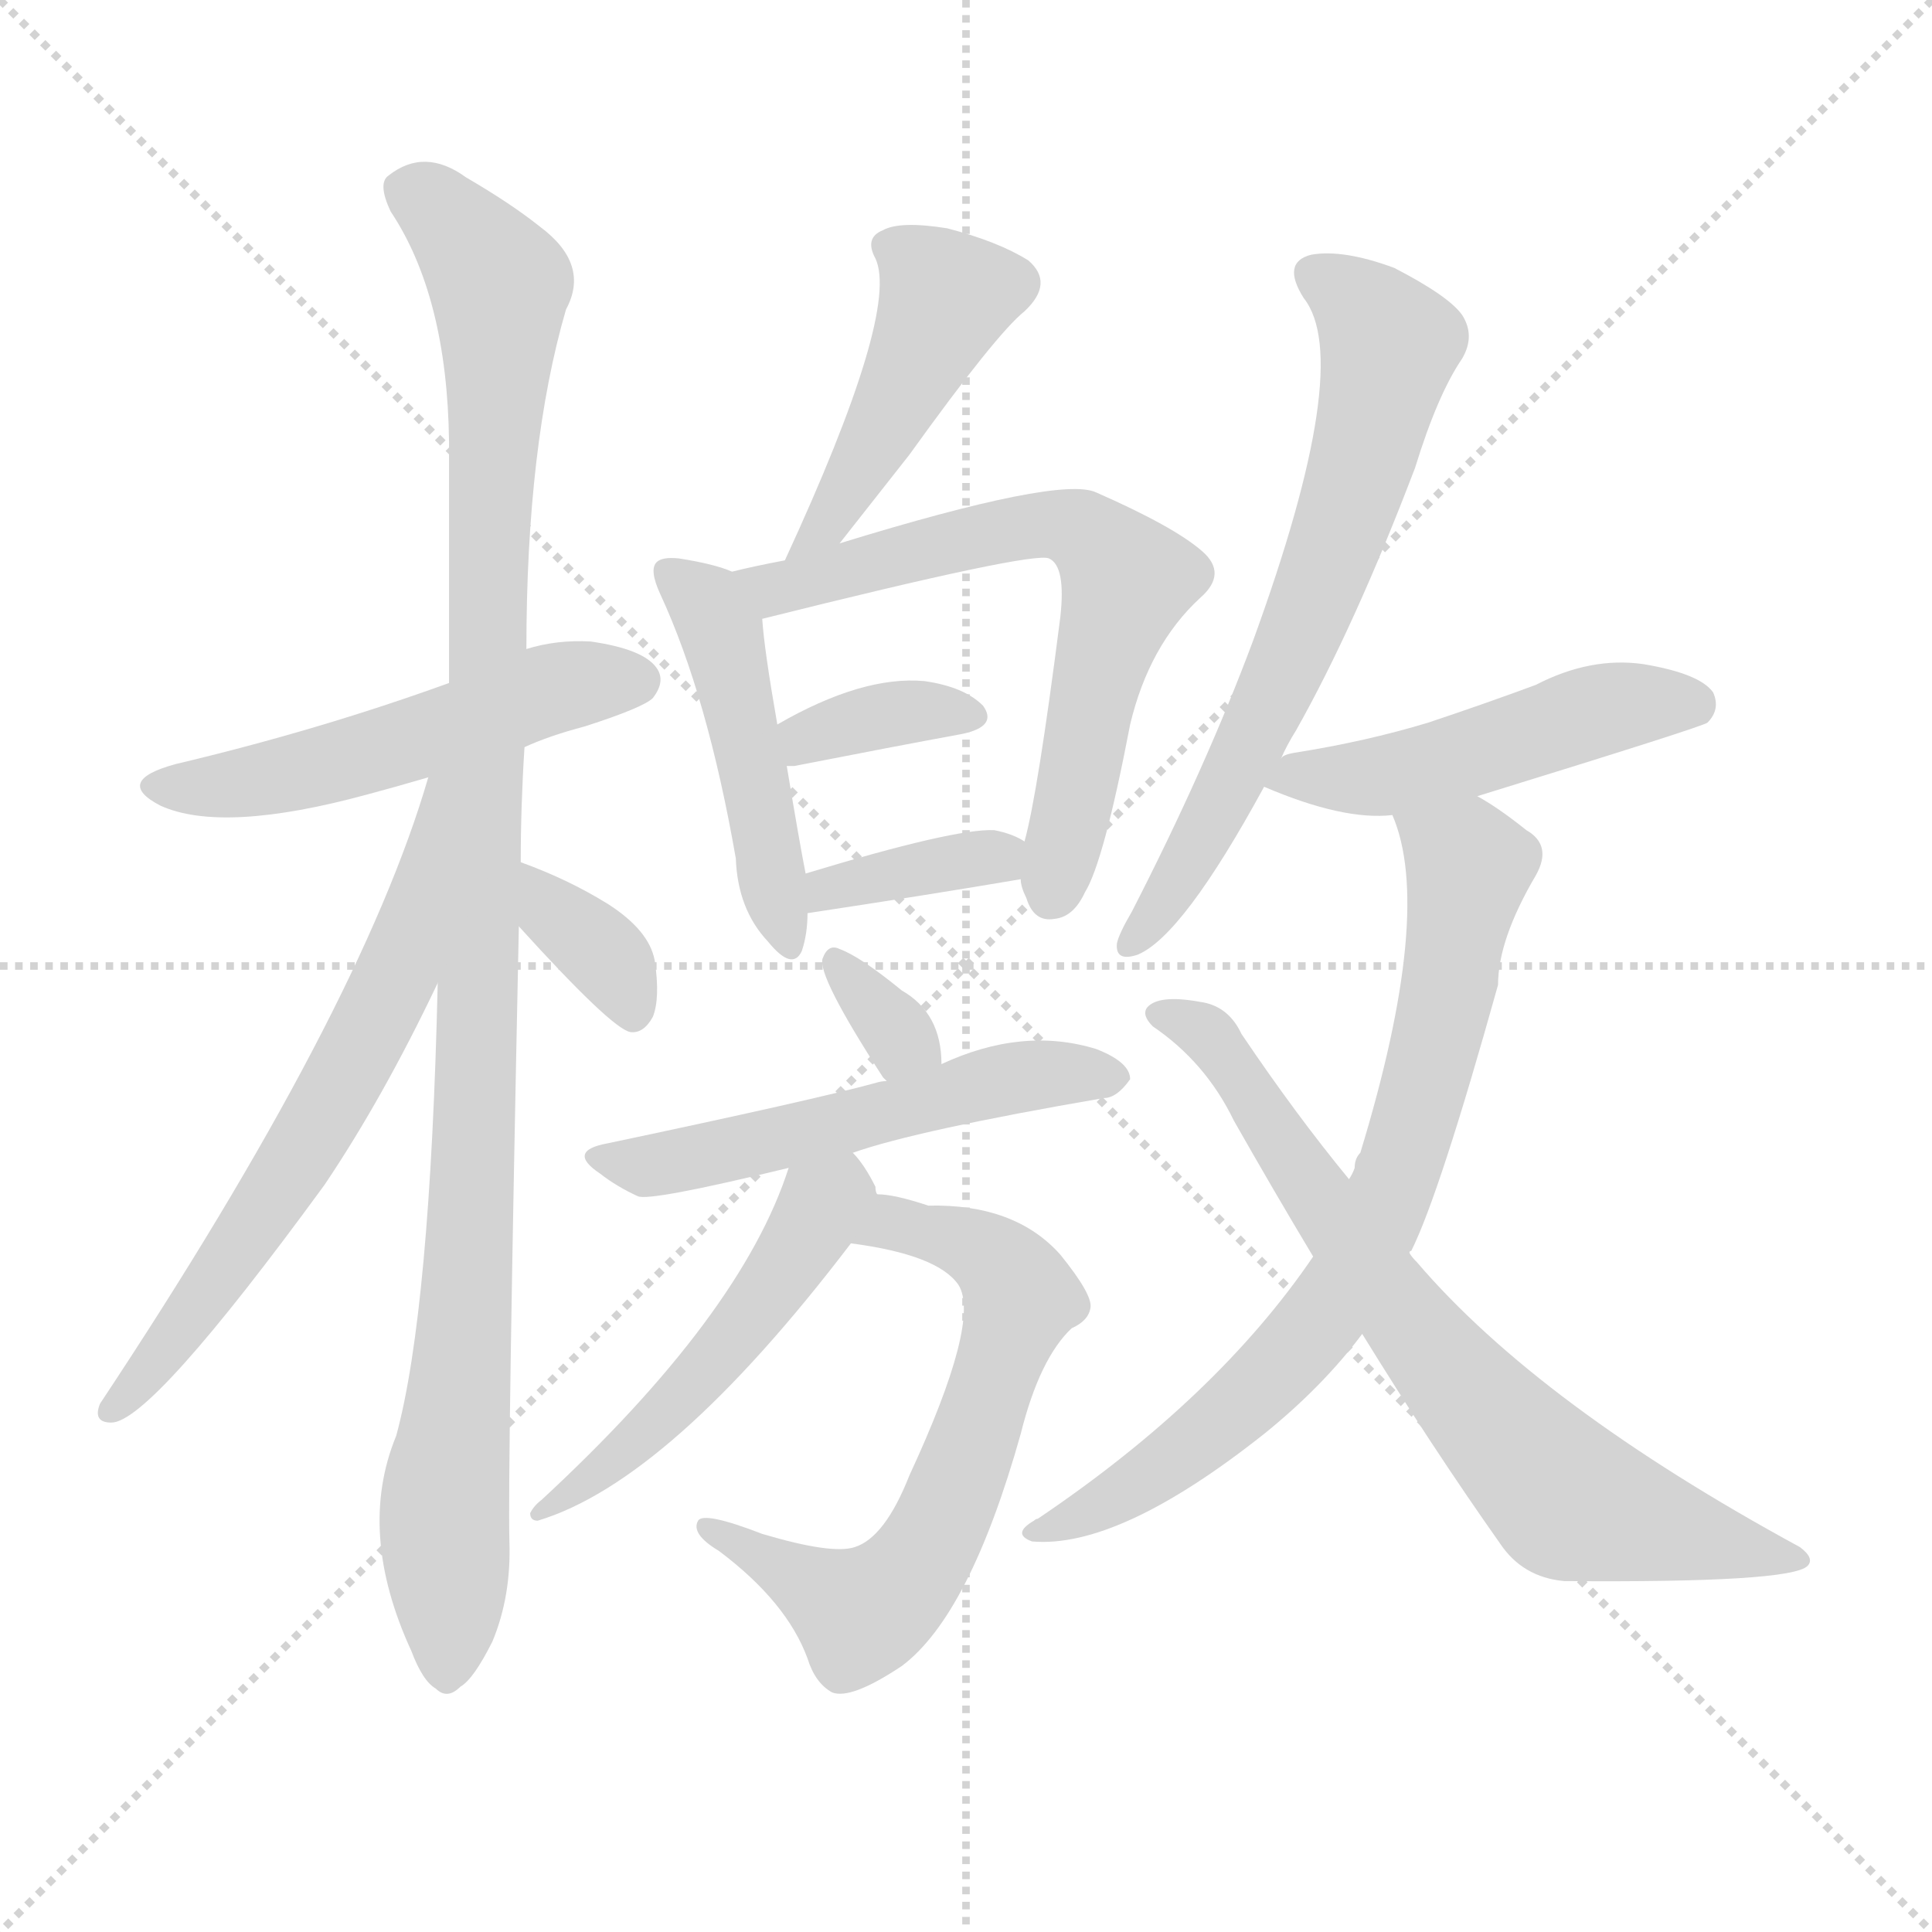
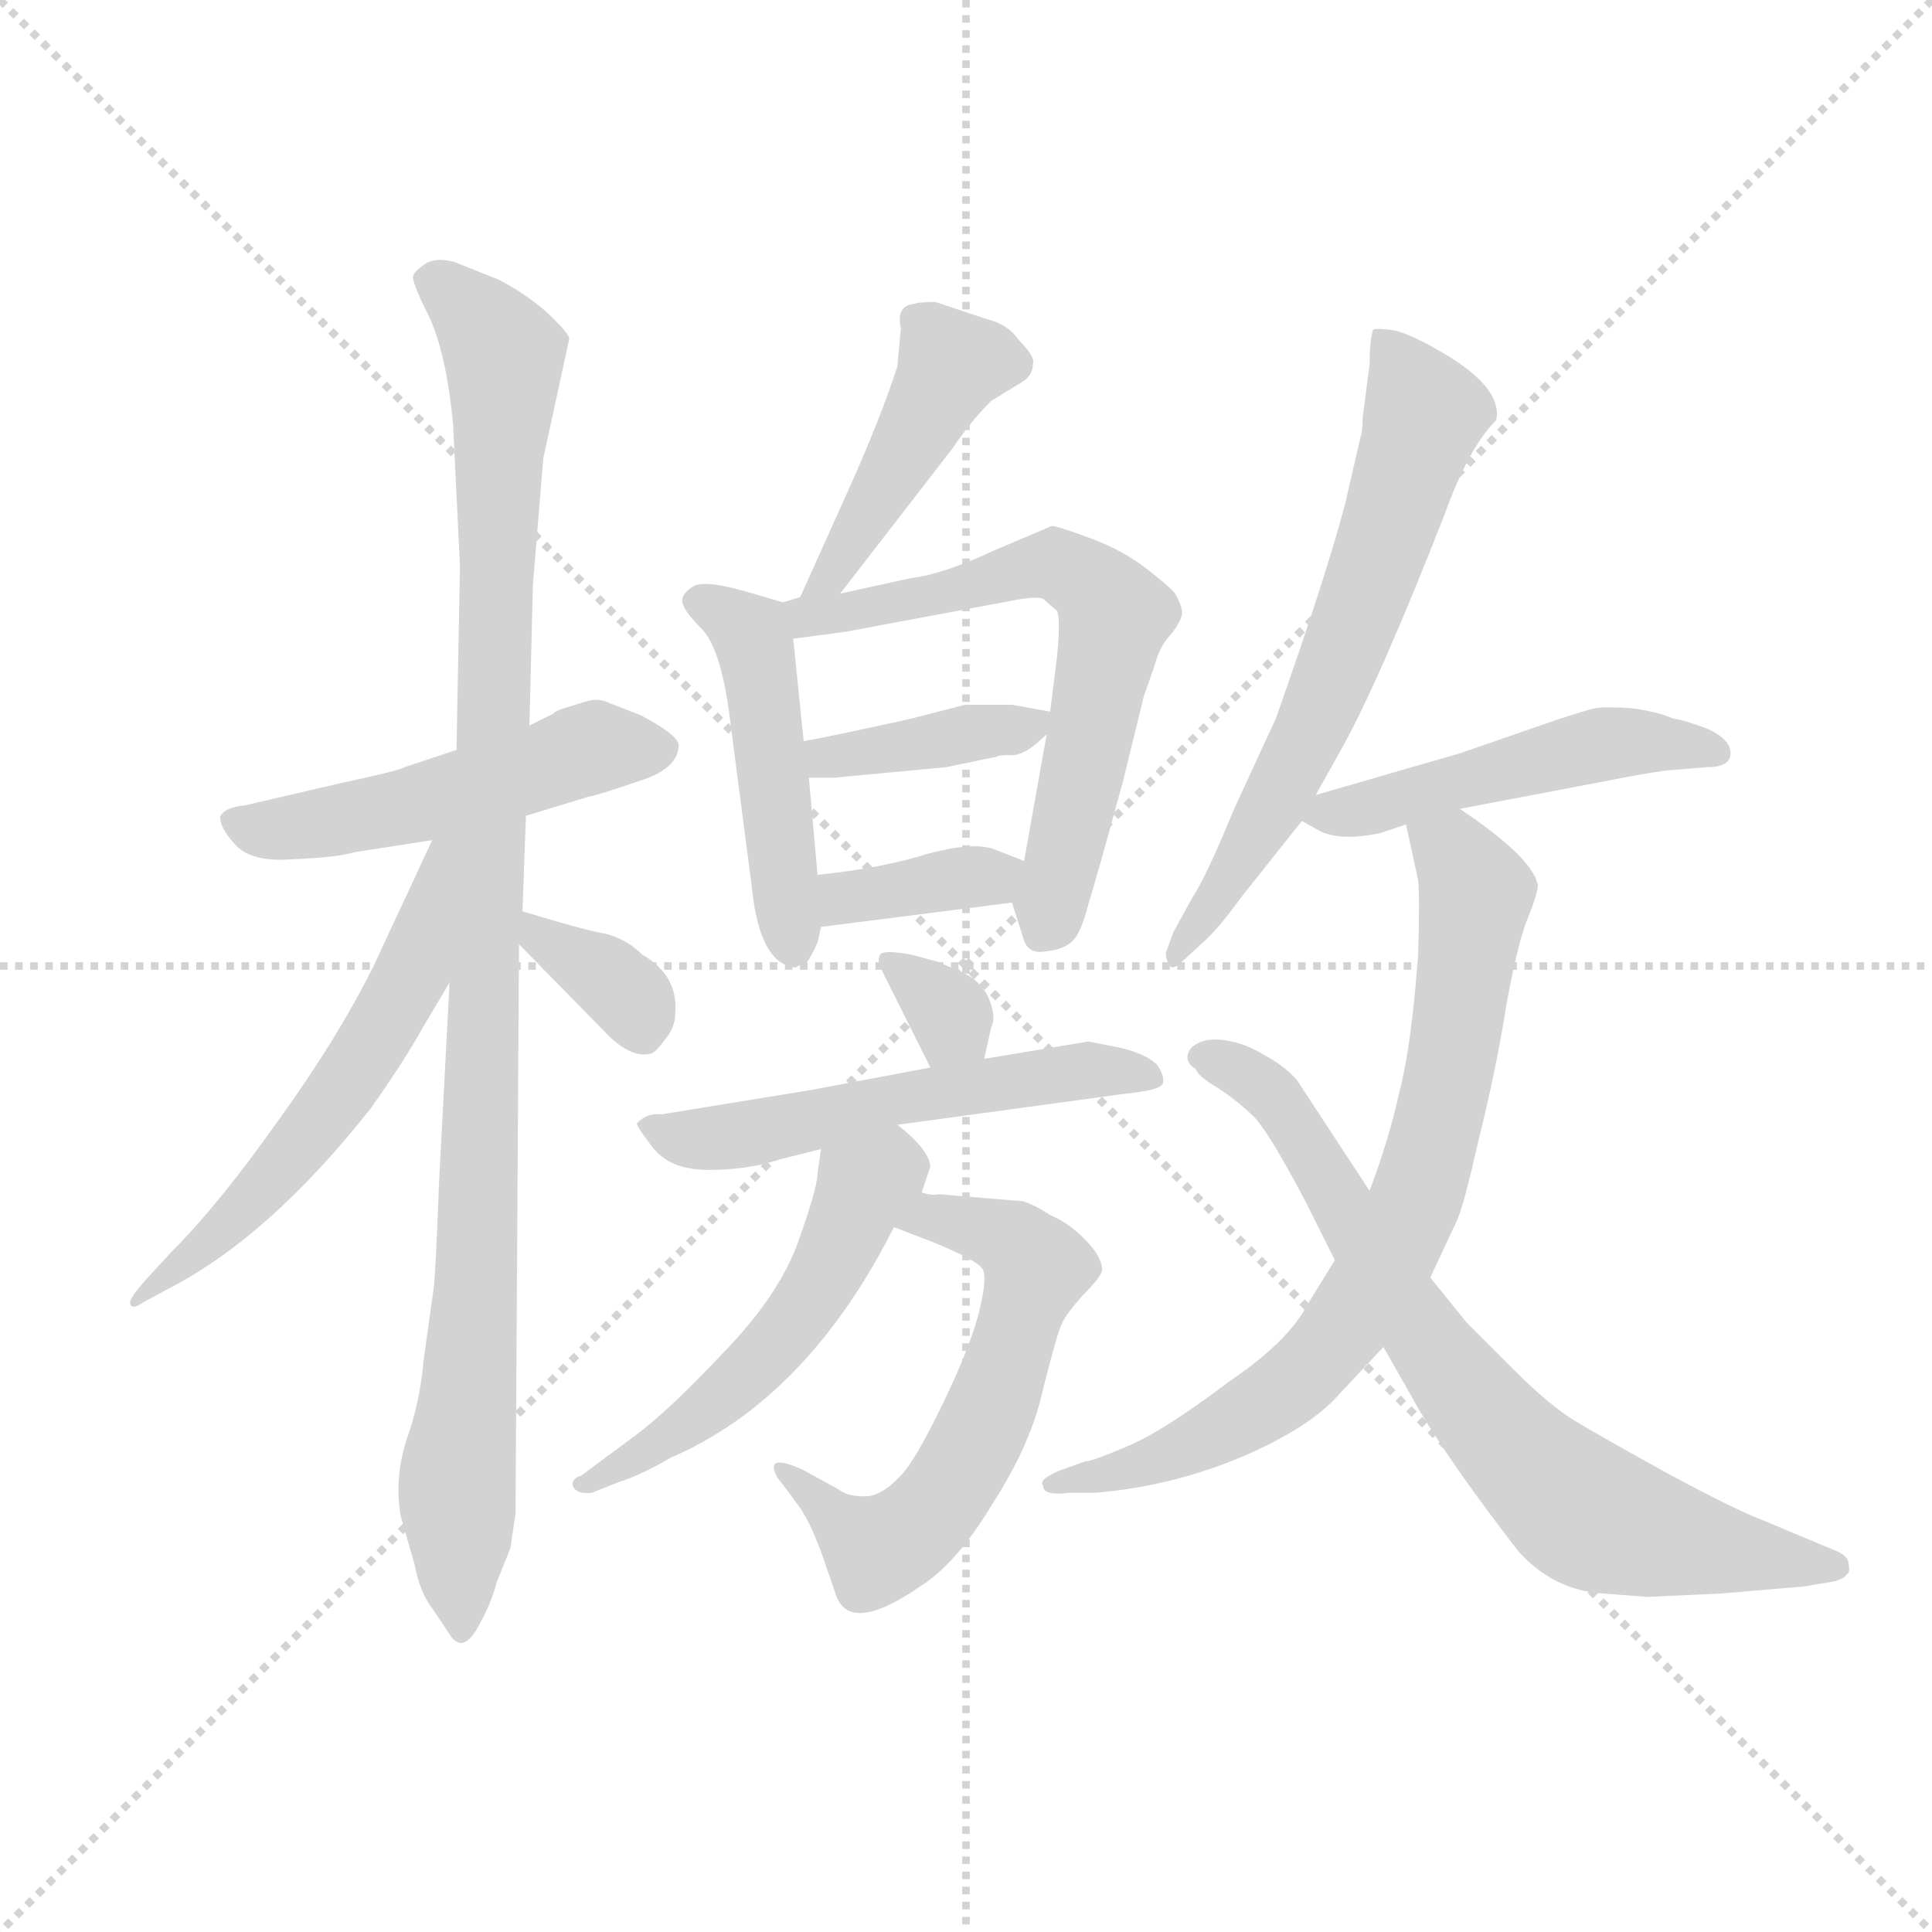
<svg xmlns="http://www.w3.org/2000/svg" version="1.1" viewBox="0 0 1024 1024">
  <g stroke="lightgray" stroke-dasharray="1,1" stroke-width="1" transform="scale(4, 4)">
    <line x1="0" y1="0" x2="256" y2="256" />
    <line x1="256" y1="0" x2="0" y2="256" />
    <line x1="128" y1="0" x2="128" y2="256" />
    <line x1="0" y1="128" x2="256" y2="128" />
  </g>
-   <g transform="scale(1, -1) translate(0, -900)">
+   <g transform="scale(0.92, -0.92) translate(60, -830)">
    <style type="text/css">
      
        @keyframes keyframes0 {
          from {
            stroke: blue;
-             stroke-dashoffset: 515;
-             stroke-width: 128;
-           }
-           63% {
+             stroke-dashoffset: 509;
+             stroke-width: 128;
+           }
+           62% {
            animation-timing-function: step-end;
            stroke: blue;
            stroke-dashoffset: 0;
            stroke-width: 128;
          }
          to {
            stroke: black;
            stroke-width: 1024;
          }
        }
        #make-me-a-hanzi-animation-0 {
-           animation: keyframes0 0.669s both;
+           animation: keyframes0 0.664s both;
          animation-delay: 0s;
          animation-timing-function: linear;
        }
      
        @keyframes keyframes1 {
          from {
            stroke: blue;
-             stroke-dashoffset: 1058;
+             stroke-dashoffset: 1048;
            stroke-width: 128;
          }
          77% {
            animation-timing-function: step-end;
            stroke: blue;
            stroke-dashoffset: 0;
            stroke-width: 128;
          }
          to {
            stroke: black;
            stroke-width: 1024;
          }
        }
        #make-me-a-hanzi-animation-1 {
-           animation: keyframes1 1.111s both;
-           animation-delay: 0.669s;
+           animation: keyframes1 1.103s both;
+           animation-delay: 0.664s;
          animation-timing-function: linear;
        }
      
        @keyframes keyframes2 {
          from {
            stroke: blue;
-             stroke-dashoffset: 634;
+             stroke-dashoffset: 580;
+             stroke-width: 128;
+           }
+           65% {
+             animation-timing-function: step-end;
+             stroke: blue;
+             stroke-dashoffset: 0;
+             stroke-width: 128;
+           }
+           to {
+             stroke: black;
+             stroke-width: 1024;
+           }
+         }
+         #make-me-a-hanzi-animation-2 {
+           animation: keyframes2 0.722s both;
+           animation-delay: 1.767s;
+           animation-timing-function: linear;
+         }
+       
+         @keyframes keyframes3 {
+           from {
+             stroke: blue;
+             stroke-dashoffset: 348;
+             stroke-width: 128;
+           }
+           53% {
+             animation-timing-function: step-end;
+             stroke: blue;
+             stroke-dashoffset: 0;
+             stroke-width: 128;
+           }
+           to {
+             stroke: black;
+             stroke-width: 1024;
+           }
+         }
+         #make-me-a-hanzi-animation-3 {
+           animation: keyframes3 0.533s both;
+           animation-delay: 2.489s;
+           animation-timing-function: linear;
+         }
+       
+         @keyframes keyframes4 {
+           from {
+             stroke: blue;
+             stroke-dashoffset: 446;
+             stroke-width: 128;
+           }
+           59% {
+             animation-timing-function: step-end;
+             stroke: blue;
+             stroke-dashoffset: 0;
+             stroke-width: 128;
+           }
+           to {
+             stroke: black;
+             stroke-width: 1024;
+           }
+         }
+         #make-me-a-hanzi-animation-4 {
+           animation: keyframes4 0.613s both;
+           animation-delay: 3.022s;
+           animation-timing-function: linear;
+         }
+       
+         @keyframes keyframes5 {
+           from {
+             stroke: blue;
+             stroke-dashoffset: 479;
+             stroke-width: 128;
+           }
+           61% {
+             animation-timing-function: step-end;
+             stroke: blue;
+             stroke-dashoffset: 0;
+             stroke-width: 128;
+           }
+           to {
+             stroke: black;
+             stroke-width: 1024;
+           }
+         }
+         #make-me-a-hanzi-animation-5 {
+           animation: keyframes5 0.64s both;
+           animation-delay: 3.635s;
+           animation-timing-function: linear;
+         }
+       
+         @keyframes keyframes6 {
+           from {
+             stroke: blue;
+             stroke-dashoffset: 637;
            stroke-width: 128;
          }
          67% {
            animation-timing-function: step-end;
            stroke: blue;
            stroke-dashoffset: 0;
            stroke-width: 128;
          }
          to {
            stroke: black;
            stroke-width: 1024;
          }
        }
-         #make-me-a-hanzi-animation-2 {
-           animation: keyframes2 0.766s both;
-           animation-delay: 1.78s;
-           animation-timing-function: linear;
-         }
-       
-         @keyframes keyframes3 {
-           from {
-             stroke: blue;
-             stroke-dashoffset: 350;
-             stroke-width: 128;
-           }
-           53% {
-             animation-timing-function: step-end;
-             stroke: blue;
-             stroke-dashoffset: 0;
-             stroke-width: 128;
-           }
-           to {
-             stroke: black;
-             stroke-width: 1024;
-           }
-         }
-         #make-me-a-hanzi-animation-3 {
-           animation: keyframes3 0.535s both;
-           animation-delay: 2.546s;
-           animation-timing-function: linear;
-         }
-       
-         @keyframes keyframes4 {
-           from {
-             stroke: blue;
-             stroke-dashoffset: 433;
-             stroke-width: 128;
-           }
-           58% {
-             animation-timing-function: step-end;
-             stroke: blue;
-             stroke-dashoffset: 0;
-             stroke-width: 128;
-           }
-           to {
-             stroke: black;
-             stroke-width: 1024;
-           }
-         }
-         #make-me-a-hanzi-animation-4 {
-           animation: keyframes4 0.602s both;
-           animation-delay: 3.081s;
-           animation-timing-function: linear;
-         }
-       
-         @keyframes keyframes5 {
-           from {
-             stroke: blue;
-             stroke-dashoffset: 465;
-             stroke-width: 128;
-           }
-           60% {
-             animation-timing-function: step-end;
-             stroke: blue;
-             stroke-dashoffset: 0;
-             stroke-width: 128;
-           }
-           to {
-             stroke: black;
-             stroke-width: 1024;
-           }
-         }
-         #make-me-a-hanzi-animation-5 {
-           animation: keyframes5 0.628s both;
-           animation-delay: 3.683s;
-           animation-timing-function: linear;
-         }
-       
-         @keyframes keyframes6 {
-           from {
-             stroke: blue;
-             stroke-dashoffset: 648;
-             stroke-width: 128;
-           }
-           68% {
-             animation-timing-function: step-end;
-             stroke: blue;
-             stroke-dashoffset: 0;
-             stroke-width: 128;
-           }
-           to {
-             stroke: black;
-             stroke-width: 1024;
-           }
-         }
        #make-me-a-hanzi-animation-6 {
-           animation: keyframes6 0.777s both;
-           animation-delay: 4.312s;
+           animation: keyframes6 0.768s both;
+           animation-delay: 4.275s;
          animation-timing-function: linear;
        }
      
        @keyframes keyframes7 {
          from {
            stroke: blue;
-             stroke-dashoffset: 355;
-             stroke-width: 128;
-           }
-           54% {
+             stroke-dashoffset: 387;
+             stroke-width: 128;
+           }
+           56% {
            animation-timing-function: step-end;
            stroke: blue;
            stroke-dashoffset: 0;
            stroke-width: 128;
          }
          to {
            stroke: black;
            stroke-width: 1024;
          }
        }
        #make-me-a-hanzi-animation-7 {
-           animation: keyframes7 0.539s both;
-           animation-delay: 5.089s;
+           animation: keyframes7 0.565s both;
+           animation-delay: 5.043s;
          animation-timing-function: linear;
        }
      
        @keyframes keyframes8 {
          from {
            stroke: blue;
            stroke-dashoffset: 365;
            stroke-width: 128;
          }
          54% {
            animation-timing-function: step-end;
            stroke: blue;
            stroke-dashoffset: 0;
            stroke-width: 128;
          }
          to {
            stroke: black;
            stroke-width: 1024;
          }
        }
        #make-me-a-hanzi-animation-8 {
          animation: keyframes8 0.547s both;
-           animation-delay: 5.628s;
+           animation-delay: 5.608s;
          animation-timing-function: linear;
        }
      
        @keyframes keyframes9 {
          from {
            stroke: blue;
-             stroke-dashoffset: 323;
+             stroke-dashoffset: 325;
            stroke-width: 128;
          }
          51% {
            animation-timing-function: step-end;
            stroke: blue;
            stroke-dashoffset: 0;
            stroke-width: 128;
          }
          to {
            stroke: black;
            stroke-width: 1024;
          }
        }
        #make-me-a-hanzi-animation-9 {
-           animation: keyframes9 0.513s both;
-           animation-delay: 6.175s;
+           animation: keyframes9 0.514s both;
+           animation-delay: 6.155s;
          animation-timing-function: linear;
        }
      
        @keyframes keyframes10 {
          from {
            stroke: blue;
-             stroke-dashoffset: 533;
+             stroke-dashoffset: 552;
+             stroke-width: 128;
+           }
+           64% {
+             animation-timing-function: step-end;
+             stroke: blue;
+             stroke-dashoffset: 0;
+             stroke-width: 128;
+           }
+           to {
+             stroke: black;
+             stroke-width: 1024;
+           }
+         }
+         #make-me-a-hanzi-animation-10 {
+           animation: keyframes10 0.699s both;
+           animation-delay: 6.67s;
+           animation-timing-function: linear;
+         }
+       
+         @keyframes keyframes11 {
+           from {
+             stroke: blue;
+             stroke-dashoffset: 603;
+             stroke-width: 128;
+           }
+           66% {
+             animation-timing-function: step-end;
+             stroke: blue;
+             stroke-dashoffset: 0;
+             stroke-width: 128;
+           }
+           to {
+             stroke: black;
+             stroke-width: 1024;
+           }
+         }
+         #make-me-a-hanzi-animation-11 {
+           animation: keyframes11 0.741s both;
+           animation-delay: 7.369s;
+           animation-timing-function: linear;
+         }
+       
+         @keyframes keyframes12 {
+           from {
+             stroke: blue;
+             stroke-dashoffset: 524;
            stroke-width: 128;
          }
          63% {
            animation-timing-function: step-end;
            stroke: blue;
            stroke-dashoffset: 0;
            stroke-width: 128;
          }
          to {
            stroke: black;
            stroke-width: 1024;
          }
        }
-         #make-me-a-hanzi-animation-10 {
-           animation: keyframes10 0.684s both;
-           animation-delay: 6.688s;
-           animation-timing-function: linear;
-         }
-       
-         @keyframes keyframes11 {
-           from {
-             stroke: blue;
-             stroke-dashoffset: 637;
-             stroke-width: 128;
-           }
-           67% {
-             animation-timing-function: step-end;
-             stroke: blue;
-             stroke-dashoffset: 0;
-             stroke-width: 128;
-           }
-           to {
-             stroke: black;
-             stroke-width: 1024;
-           }
-         }
-         #make-me-a-hanzi-animation-11 {
-           animation: keyframes11 0.768s both;
-           animation-delay: 7.372s;
-           animation-timing-function: linear;
-         }
-       
-         @keyframes keyframes12 {
-           from {
-             stroke: blue;
-             stroke-dashoffset: 502;
+         #make-me-a-hanzi-animation-12 {
+           animation: keyframes12 0.676s both;
+           animation-delay: 8.11s;
+           animation-timing-function: linear;
+         }
+       
+         @keyframes keyframes13 {
+           from {
+             stroke: blue;
+             stroke-dashoffset: 652;
+             stroke-width: 128;
+           }
+           68% {
+             animation-timing-function: step-end;
+             stroke: blue;
+             stroke-dashoffset: 0;
+             stroke-width: 128;
+           }
+           to {
+             stroke: black;
+             stroke-width: 1024;
+           }
+         }
+         #make-me-a-hanzi-animation-13 {
+           animation: keyframes13 0.781s both;
+           animation-delay: 8.786s;
+           animation-timing-function: linear;
+         }
+       
+         @keyframes keyframes14 {
+           from {
+             stroke: blue;
+             stroke-dashoffset: 494;
            stroke-width: 128;
          }
          62% {
            animation-timing-function: step-end;
            stroke: blue;
            stroke-dashoffset: 0;
            stroke-width: 128;
          }
          to {
            stroke: black;
            stroke-width: 1024;
          }
        }
-         #make-me-a-hanzi-animation-12 {
-           animation: keyframes12 0.659s both;
-           animation-delay: 8.14s;
-           animation-timing-function: linear;
-         }
-       
-         @keyframes keyframes13 {
-           from {
-             stroke: blue;
-             stroke-dashoffset: 655;
-             stroke-width: 128;
-           }
-           68% {
-             animation-timing-function: step-end;
-             stroke: blue;
-             stroke-dashoffset: 0;
-             stroke-width: 128;
-           }
-           to {
-             stroke: black;
-             stroke-width: 1024;
-           }
-         }
-         #make-me-a-hanzi-animation-13 {
-           animation: keyframes13 0.783s both;
-           animation-delay: 8.799s;
-           animation-timing-function: linear;
-         }
-       
-         @keyframes keyframes14 {
-           from {
-             stroke: blue;
-             stroke-dashoffset: 485;
-             stroke-width: 128;
-           }
-           61% {
-             animation-timing-function: step-end;
-             stroke: blue;
-             stroke-dashoffset: 0;
-             stroke-width: 128;
-           }
-           to {
-             stroke: black;
-             stroke-width: 1024;
-           }
-         }
        #make-me-a-hanzi-animation-14 {
-           animation: keyframes14 0.645s both;
-           animation-delay: 9.582s;
+           animation: keyframes14 0.652s both;
+           animation-delay: 9.567s;
          animation-timing-function: linear;
        }
      
        @keyframes keyframes15 {
          from {
            stroke: blue;
-             stroke-dashoffset: 740;
+             stroke-dashoffset: 764;
            stroke-width: 128;
          }
          71% {
            animation-timing-function: step-end;
            stroke: blue;
            stroke-dashoffset: 0;
            stroke-width: 128;
          }
          to {
            stroke: black;
            stroke-width: 1024;
          }
        }
        #make-me-a-hanzi-animation-15 {
-           animation: keyframes15 0.852s both;
-           animation-delay: 10.226s;
+           animation: keyframes15 0.872s both;
+           animation-delay: 10.219s;
          animation-timing-function: linear;
        }
      
        @keyframes keyframes16 {
          from {
            stroke: blue;
-             stroke-dashoffset: 723;
-             stroke-width: 128;
-           }
-           70% {
+             stroke-dashoffset: 752;
+             stroke-width: 128;
+           }
+           71% {
            animation-timing-function: step-end;
            stroke: blue;
            stroke-dashoffset: 0;
            stroke-width: 128;
          }
          to {
            stroke: black;
            stroke-width: 1024;
          }
        }
        #make-me-a-hanzi-animation-16 {
-           animation: keyframes16 0.838s both;
-           animation-delay: 11.078s;
+           animation: keyframes16 0.862s both;
+           animation-delay: 11.091s;
          animation-timing-function: linear;
        }
      
    </style>
-     <path d="M 278 504 Q 291 510 310 515 Q 341 525 346 530 Q 353 539 348 546 Q 341 556 313 560 Q 295 561 279 556 L 238 538 Q 169 513 93 495 Q 60 486 85 473 Q 118 458 195 479 Q 210 483 227 488 L 278 504 Z" fill="lightgray" />
-     <path d="M 276 443 Q 276 473 278 504 L 279 556 Q 279 664 300 736 Q 313 760 286 780 Q 271 792 247 806 Q 225 822 206 807 Q 200 803 207 788 Q 237 743 238 666 Q 238 603 238 538 L 232 379 Q 228 205 210 139 Q 189 88 218 25 Q 224 9 231 5 Q 237 -1 244 6 Q 251 10 261 30 Q 271 54 270 83 Q 269 122 275 409 L 276 443 Z" fill="lightgray" />
-     <path d="M 227 488 Q 191 364 53 156 Q 49 146 59 146 Q 80 146 172 272 Q 203 318 232 379 C 300 520 236 517 227 488 Z" fill="lightgray" />
-     <path d="M 275 409 Q 324 355 334 353 Q 341 352 346 361 Q 350 371 347 391 Q 344 407 322 421 Q 301 434 276 443 C 248 453 255 431 275 409 Z" fill="lightgray" />
-     <path d="M 445 612 Q 467 640 482 659 Q 528 723 543 735 Q 559 750 545 762 Q 529 772 502 779 Q 477 783 468 778 Q 458 774 464 763 Q 477 735 416 603 C 403 576 426 588 445 612 Z" fill="lightgray" />
-     <path d="M 388 597 Q 379 601 360 604 Q 351 605 348 602 Q 344 598 350 585 Q 375 531 390 445 Q 391 418 407 401 Q 420 385 425 396 Q 428 405 428 416 L 427 437 Q 424 452 417 494 L 412 516 Q 405 556 404 572 C 402 592 402 592 388 597 Z" fill="lightgray" />
-     <path d="M 541 434 Q 541 430 544 424 Q 548 411 559 413 Q 569 414 575 427 Q 585 443 599 516 Q 609 558 636 583 Q 651 596 637 608 Q 622 621 581 639 Q 562 648 445 612 L 416 603 Q 400 600 388 597 C 359 590 375 565 404 572 Q 548 608 556 604 Q 565 600 562 573 Q 550 479 543 454 L 541 434 Z" fill="lightgray" />
-     <path d="M 417 494 Q 418 494 421 494 Q 472 504 510 511 Q 529 515 521 526 Q 511 536 490 539 Q 457 542 412 516 C 386 501 387 494 417 494 Z" fill="lightgray" />
-     <path d="M 428 416 Q 494 426 541 434 C 570 439 569 439 543 454 Q 537 458 527 460 Q 506 461 427 437 C 398 428 398 411 428 416 Z" fill="lightgray" />
-     <path d="M 499 336 Q 499 363 478 375 Q 456 393 445 397 Q 439 400 436 392 Q 433 383 468 329 L 470 327 C 491 305 500 306 499 336 Z" fill="lightgray" />
-     <path d="M 452 289 Q 486 301 585 318 Q 592 318 599 328 Q 599 337 581 344 Q 542 356 499 336 L 470 327 Q 467 327 464 326 Q 431 317 322 294 Q 300 290 318 278 Q 327 271 338 266 Q 344 263 418 281 L 452 289 Z" fill="lightgray" />
-     <path d="M 451 241 Q 497 235 508 219 Q 520 200 482 118 Q 469 85 453 80 Q 441 76 404 87 Q 373 99 370 94 Q 366 87 381 78 Q 417 51 428 21 Q 432 8 441 3 Q 451 -1 478 17 Q 514 44 541 140 Q 551 180 568 196 Q 577 200 578 207 Q 579 214 562 235 Q 538 262 492 261 Q 474 267 465 267 C 435 271 421 246 451 241 Z" fill="lightgray" />
-     <path d="M 465 267 Q 464 268 464 271 Q 458 283 452 289 C 433 312 428 309 418 281 Q 393 203 287 105 Q 283 102 281 98 Q 281 94 285 94 Q 355 115 451 241 C 467 262 467 262 465 267 Z" fill="lightgray" />
-     <path d="M 679 498 Q 682 505 687 513 Q 718 568 750 652 Q 762 691 775 710 Q 782 722 775 733 Q 768 743 739 758 Q 712 768 695 765 Q 679 761 691 742 Q 718 708 664 560 Q 639 493 600 417 Q 593 405 592 400 Q 591 390 603 394 Q 627 404 670 483 L 679 498 Z" fill="lightgray" />
-     <path d="M 783 478 Q 903 515 905 517 Q 912 524 908 533 Q 901 543 871 548 Q 843 552 814 537 Q 787 527 757 517 Q 724 507 686 501 Q 680 500 679 498 C 657 488 657 488 670 483 Q 712 465 738 468 L 783 478 Z" fill="lightgray" />
-     <path d="M 747 236 Q 747 237 748 237 Q 763 267 794 378 Q 794 402 814 436 Q 823 452 809 460 Q 794 472 783 478 C 758 494 729 497 738 468 Q 760 417 721 289 Q 718 286 718 281 Q 717 278 715 275 L 696 234 Q 645 159 550 95 Q 549 95 548 94 Q 536 87 547 83 Q 593 79 670 140 Q 701 165 722 193 L 747 236 Z" fill="lightgray" />
-     <path d="M 722 193 Q 759 133 795 82 Q 807 64 829 62 Q 949 61 958 70 Q 962 74 954 80 Q 816 155 751 231 Q 748 234 747 236 L 715 275 Q 687 309 658 352 Q 651 367 636 369 Q 614 373 608 366 Q 605 362 611 356 Q 639 337 654 306 Q 675 269 696 234 L 722 193 Z" fill="lightgray" />
+     <path d="M 203 398 L 173 388 Q 170 386 137 379 L 81 366 Q 70 365 67 360 Q 66 354 75 344 Q 84 333 109 335 Q 134 336 144 339 L 189 346 L 243 360 L 279 371 Q 285 372 308 380 Q 331 387 331 401 Q 330 407 309 418 L 291 425 Q 285 428 278 426 L 265 422 Q 259 420 259 419 L 245 412 L 203 398 Z" fill="lightgray" />
+     <path d="M 247 493 L 253 566 L 268 635 Q 267 639 254 651 Q 241 662 227 669 L 202 679 Q 191 682 185 678 Q 179 674 178 671 Q 177 668 187 648 Q 197 627 201 586 L 205 504 L 203 398 L 199 264 L 193 150 Q 191 98 190 89 L 184 46 Q 182 22 174 0 Q 167 -23 171 -44 L 179 -72 Q 182 -88 190 -98 L 200 -113 Q 207 -122 215 -108 Q 223 -94 226 -82 L 234 -62 L 237 -42 L 239 286 L 241 305 L 243 360 L 245 412 L 247 493 Z" fill="lightgray" />
+     <path d="M 189 346 L 155 273 Q 134 231 100 184 Q 66 136 39 109 L 27 96 Q 14 82 15 79 Q 16 75 23 80 L 36 87 Q 95 117 154 192 Q 173 219 183 237 L 199 264 C 260 367 202 373 189 346 Z" fill="lightgray" />
+     <path d="M 239 286 L 288 236 Q 303 220 315 223 Q 318 224 323 231 Q 329 238 329 246 Q 331 268 310 280 Q 301 289 289 292 Q 277 294 241 305 C 212 314 218 307 239 286 Z" fill="lightgray" />
+     <path d="M 459 641 L 457 619 Q 447 588 428 546 L 401 486 C 389 459 406 464 424 488 L 489 572 Q 499 587 511 599 L 529 610 Q 535 614 535 620 Q 537 624 527 634 Q 521 643 509 646 L 479 656 Q 469 656 467 655 Q 456 654 459 641 Z" fill="lightgray" />
+     <path d="M 391 483 L 367 490 Q 345 496 339 492 Q 333 488 333 484 Q 333 479 344 468 Q 356 456 361 412 L 373 320 Q 377 280 393 274 Q 398 272 399 273 L 401 274 Q 403 274 404 275 Q 406 276 411 287 L 413 296 L 411 326 L 406 382 L 403 403 L 397 462 C 395 482 395 482 391 483 Z" fill="lightgray" />
+     <path d="M 401 486 L 391 483 C 362 476 367 458 397 462 L 427 466 L 518 483 Q 537 487 541 485 L 549 478 Q 551 473 549 452 L 545 420 L 543 407 L 530 334 C 525 305 521 315 523 310 L 530 288 Q 533 280 543 282 Q 553 283 558 288 Q 563 293 567 309 Q 572 325 587 380 L 599 429 L 605 446 Q 608 458 615 465 Q 621 473 621 477 Q 621 481 617 488 Q 615 491 601 502 Q 587 513 568 520 Q 549 527 546 527 L 513 513 Q 483 499 465 497 L 424 488 L 401 486 Z" fill="lightgray" />
+     <path d="M 545 420 L 523 424 L 496 424 L 465 416 Q 420 406 403 403 C 373 398 376 382 406 382 L 421 382 L 485 388 L 514 394 Q 515 395 522 395 Q 530 394 543 407 C 555 418 555 418 545 420 Z" fill="lightgray" />
+     <path d="M 413 296 L 523 310 C 553 314 558 323 530 334 L 512 341 Q 500 345 474 338 Q 449 330 411 326 C 381 323 383 292 413 296 Z" fill="lightgray" />
+     <path d="M 507 220 L 511 238 Q 514 244 510 254 Q 506 264 496 269 L 480 276 L 465 280 Q 449 283 447 280 Q 445 276 448 271 L 476 215 C 489 188 500 191 507 220 Z" fill="lightgray" />
+     <path d="M 587 226 L 567 230 L 507 220 L 476 215 L 407 202 L 321 188 Q 313 189 307 183 Q 306 182 316 169 Q 326 156 348 156 Q 371 156 389 162 L 413 168 L 457 182 L 589 200 Q 609 202 610 206 Q 611 210 607 216 Q 602 222 587 226 Z" fill="lightgray" />
+     <path d="M 455 123 L 476 115 Q 503 104 506 99 Q 509 94 504 74 Q 499 54 483 21 Q 467 -12 459 -20 Q 447 -33 437 -32 Q 428 -32 423 -28 L 403 -17 Q 388 -10 386 -14 Q 385 -18 390 -24 L 399 -36 Q 406 -45 413 -64 L 421 -87 Q 428 -113 470 -84 Q 491 -71 512 -36 Q 534 -2 541 30 Q 549 62 552 68 Q 555 74 564 84 Q 574 94 575 98 Q 575 106 565 116 Q 555 126 545 130 Q 536 136 529 138 L 481 142 Q 477 141 471 143 C 441 146 427 134 455 123 Z" fill="lightgray" />
+     <path d="M 413 168 L 411 154 Q 411 146 400 115 Q 389 84 357 51 Q 325 17 306 3 L 275 -20 Q 269 -22 270 -26 Q 272 -31 281 -30 L 296 -24 Q 309 -20 326 -10 Q 405 24 455 123 L 471 143 L 476 158 Q 475 168 457 182 C 434 201 417 198 413 168 Z" fill="lightgray" />
+     <path d="M 698 372 L 712 397 Q 734 436 772 533 Q 786 572 802 588 Q 806 607 769 628 Q 750 639 741 640 Q 732 641 731 640 Q 729 633 729 620 L 725 589 Q 725 581 724 579 L 715 540 Q 704 498 675 416 L 651 364 Q 635 325 627 313 L 616 293 L 612 282 Q 611 280 613 275 Q 615 270 621 276 L 633 287 Q 642 295 655 313 L 690 357 L 698 372 Z" fill="lightgray" />
+     <path d="M 781 364 L 865 380 Q 885 384 899 386 L 923 388 Q 937 388 937 396 Q 937 404 924 410 Q 911 415 904 416 Q 895 420 880 422 Q 865 423 859 422 Q 854 421 836 415 L 781 396 L 698 372 C 675 365 675 365 690 357 L 699 352 Q 711 345 735 350 L 750 355 L 781 364 Z" fill="lightgray" />
+     <path d="M 764 94 L 779 126 Q 783 134 792 174 Q 802 214 808 252 Q 815 290 821 303 Q 826 316 826 320 Q 823 336 781 364 C 756 381 744 384 750 355 L 757 323 Q 758 312 757 280 Q 753 226 746 200 Q 740 173 729 144 L 709 104 L 693 78 Q 682 57 648 34 Q 611 6 590 -3 Q 569 -12 565 -12 L 551 -17 Q 548 -18 543 -21 Q 539 -24 541 -26 Q 541 -32 556 -30 L 571 -30 Q 619 -26 663 -6 Q 693 8 708 23 L 737 54 L 764 94 Z" fill="lightgray" />
+     <path d="M 889 -90 L 932 -88 L 979 -84 L 997 -81 Q 1003 -79 1004 -77 Q 1006 -76 1005 -71 Q 1005 -67 999 -64 L 956 -46 Q 940 -40 901 -19 Q 863 2 848 11 Q 833 20 812 41 L 785 68 L 764 94 L 729 144 L 687 208 Q 680 216 667 223 Q 655 230 643 231 Q 632 232 626 226 Q 621 219 629 214 Q 630 210 642 203 Q 654 195 663 186 Q 672 176 692 138 L 709 104 L 737 54 L 758 17 Q 777 -15 815 -64 Q 835 -86 863 -88 L 889 -90 Z" fill="lightgray" />
    <clipPath id="make-me-a-hanzi-clip-0">
-       <path d="M 278 504 Q 291 510 310 515 Q 341 525 346 530 Q 353 539 348 546 Q 341 556 313 560 Q 295 561 279 556 L 238 538 Q 169 513 93 495 Q 60 486 85 473 Q 118 458 195 479 Q 210 483 227 488 L 278 504 Z" />
-     </clipPath>
-     <path clip-path="url(#make-me-a-hanzi-clip-0)" d="M 87 485 L 143 487 L 282 532 L 338 539" fill="none" id="make-me-a-hanzi-animation-0" stroke-dasharray="387 774" stroke-linecap="round" />
+       <path d="M 203 398 L 173 388 Q 170 386 137 379 L 81 366 Q 70 365 67 360 Q 66 354 75 344 Q 84 333 109 335 Q 134 336 144 339 L 189 346 L 243 360 L 279 371 Q 285 372 308 380 Q 331 387 331 401 Q 330 407 309 418 L 291 425 Q 285 428 278 426 L 265 422 Q 259 420 259 419 L 245 412 L 203 398 Z" />
+     </clipPath>
+     <path clip-path="url(#make-me-a-hanzi-clip-0)" d="M 76 358 L 87 352 L 128 356 L 178 366 L 283 400 L 321 398" fill="none" id="make-me-a-hanzi-animation-0" stroke-dasharray="381 762" stroke-linecap="round" />
    <clipPath id="make-me-a-hanzi-clip-1">
-       <path d="M 276 443 Q 276 473 278 504 L 279 556 Q 279 664 300 736 Q 313 760 286 780 Q 271 792 247 806 Q 225 822 206 807 Q 200 803 207 788 Q 237 743 238 666 Q 238 603 238 538 L 232 379 Q 228 205 210 139 Q 189 88 218 25 Q 224 9 231 5 Q 237 -1 244 6 Q 251 10 261 30 Q 271 54 270 83 Q 269 122 275 409 L 276 443 Z" />
-     </clipPath>
-     <path clip-path="url(#make-me-a-hanzi-clip-1)" d="M 218 798 L 231 791 L 265 749 L 251 276 L 236 111 L 237 17" fill="none" id="make-me-a-hanzi-animation-1" stroke-dasharray="930 1860" stroke-linecap="round" />
+       <path d="M 247 493 L 253 566 L 268 635 Q 267 639 254 651 Q 241 662 227 669 L 202 679 Q 191 682 185 678 Q 179 674 178 671 Q 177 668 187 648 Q 197 627 201 586 L 205 504 L 203 398 L 199 264 L 193 150 Q 191 98 190 89 L 184 46 Q 182 22 174 0 Q 167 -23 171 -44 L 179 -72 Q 182 -88 190 -98 L 200 -113 Q 207 -122 215 -108 Q 223 -94 226 -82 L 234 -62 L 237 -42 L 239 286 L 241 305 L 243 360 L 245 412 L 247 493 Z" />
+     </clipPath>
+     <path clip-path="url(#make-me-a-hanzi-clip-1)" d="M 187 669 L 212 650 L 230 625 L 215 107 L 203 -25 L 205 -104" fill="none" id="make-me-a-hanzi-animation-1" stroke-dasharray="920 1840" stroke-linecap="round" />
    <clipPath id="make-me-a-hanzi-clip-2">
-       <path d="M 227 488 Q 191 364 53 156 Q 49 146 59 146 Q 80 146 172 272 Q 203 318 232 379 C 300 520 236 517 227 488 Z" />
-     </clipPath>
-     <path clip-path="url(#make-me-a-hanzi-clip-2)" d="M 234 483 L 212 388 L 195 352 L 150 271 L 60 153" fill="none" id="make-me-a-hanzi-animation-2" stroke-dasharray="506 1012" stroke-linecap="round" />
+       <path d="M 189 346 L 155 273 Q 134 231 100 184 Q 66 136 39 109 L 27 96 Q 14 82 15 79 Q 16 75 23 80 L 36 87 Q 95 117 154 192 Q 173 219 183 237 L 199 264 C 260 367 202 373 189 346 Z" />
+     </clipPath>
+     <path clip-path="url(#make-me-a-hanzi-clip-2)" d="M 197 342 L 177 268 L 134 196 L 69 123 L 19 81" fill="none" id="make-me-a-hanzi-animation-2" stroke-dasharray="452 904" stroke-linecap="round" />
    <clipPath id="make-me-a-hanzi-clip-3">
-       <path d="M 275 409 Q 324 355 334 353 Q 341 352 346 361 Q 350 371 347 391 Q 344 407 322 421 Q 301 434 276 443 C 248 453 255 431 275 409 Z" />
-     </clipPath>
-     <path clip-path="url(#make-me-a-hanzi-clip-3)" d="M 281 437 L 297 412 L 325 388 L 336 363" fill="none" id="make-me-a-hanzi-animation-3" stroke-dasharray="222 444" stroke-linecap="round" />
+       <path d="M 239 286 L 288 236 Q 303 220 315 223 Q 318 224 323 231 Q 329 238 329 246 Q 331 268 310 280 Q 301 289 289 292 Q 277 294 241 305 C 212 314 218 307 239 286 Z" />
+     </clipPath>
+     <path clip-path="url(#make-me-a-hanzi-clip-3)" d="M 248 299 L 252 289 L 301 257 L 310 236" fill="none" id="make-me-a-hanzi-animation-3" stroke-dasharray="220 440" stroke-linecap="round" />
    <clipPath id="make-me-a-hanzi-clip-4">
-       <path d="M 445 612 Q 467 640 482 659 Q 528 723 543 735 Q 559 750 545 762 Q 529 772 502 779 Q 477 783 468 778 Q 458 774 464 763 Q 477 735 416 603 C 403 576 426 588 445 612 Z" />
-     </clipPath>
-     <path clip-path="url(#make-me-a-hanzi-clip-4)" d="M 475 768 L 501 742 L 472 679 L 435 618" fill="none" id="make-me-a-hanzi-animation-4" stroke-dasharray="305 610" stroke-linecap="round" />
+       <path d="M 459 641 L 457 619 Q 447 588 428 546 L 401 486 C 389 459 406 464 424 488 L 489 572 Q 499 587 511 599 L 529 610 Q 535 614 535 620 Q 537 624 527 634 Q 521 643 509 646 L 479 656 Q 469 656 467 655 Q 456 654 459 641 Z" />
+     </clipPath>
+     <path clip-path="url(#make-me-a-hanzi-clip-4)" d="M 523 621 L 488 620 L 420 500 L 406 491" fill="none" id="make-me-a-hanzi-animation-4" stroke-dasharray="318 636" stroke-linecap="round" />
    <clipPath id="make-me-a-hanzi-clip-5">
-       <path d="M 388 597 Q 379 601 360 604 Q 351 605 348 602 Q 344 598 350 585 Q 375 531 390 445 Q 391 418 407 401 Q 420 385 425 396 Q 428 405 428 416 L 427 437 Q 424 452 417 494 L 412 516 Q 405 556 404 572 C 402 592 402 592 388 597 Z" />
-     </clipPath>
-     <path clip-path="url(#make-me-a-hanzi-clip-5)" d="M 355 597 L 375 580 L 385 554 L 417 402" fill="none" id="make-me-a-hanzi-animation-5" stroke-dasharray="337 674" stroke-linecap="round" />
+       <path d="M 391 483 L 367 490 Q 345 496 339 492 Q 333 488 333 484 Q 333 479 344 468 Q 356 456 361 412 L 373 320 Q 377 280 393 274 Q 398 272 399 273 L 401 274 Q 403 274 404 275 Q 406 276 411 287 L 413 296 L 411 326 L 406 382 L 403 403 L 397 462 C 395 482 395 482 391 483 Z" />
+     </clipPath>
+     <path clip-path="url(#make-me-a-hanzi-clip-5)" d="M 342 484 L 356 479 L 374 461 L 397 280" fill="none" id="make-me-a-hanzi-animation-5" stroke-dasharray="351 702" stroke-linecap="round" />
    <clipPath id="make-me-a-hanzi-clip-6">
-       <path d="M 541 434 Q 541 430 544 424 Q 548 411 559 413 Q 569 414 575 427 Q 585 443 599 516 Q 609 558 636 583 Q 651 596 637 608 Q 622 621 581 639 Q 562 648 445 612 L 416 603 Q 400 600 388 597 C 359 590 375 565 404 572 Q 548 608 556 604 Q 565 600 562 573 Q 550 479 543 454 L 541 434 Z" />
-     </clipPath>
-     <path clip-path="url(#make-me-a-hanzi-clip-6)" d="M 396 593 L 415 585 L 506 614 L 557 622 L 573 619 L 590 603 L 597 593 L 557 425" fill="none" id="make-me-a-hanzi-animation-6" stroke-dasharray="520 1040" stroke-linecap="round" />
+       <path d="M 401 486 L 391 483 C 362 476 367 458 397 462 L 427 466 L 518 483 Q 537 487 541 485 L 549 478 Q 551 473 549 452 L 545 420 L 543 407 L 530 334 C 525 305 521 315 523 310 L 530 288 Q 533 280 543 282 Q 553 283 558 288 Q 563 293 567 309 Q 572 325 587 380 L 599 429 L 605 446 Q 608 458 615 465 Q 621 473 621 477 Q 621 481 617 488 Q 615 491 601 502 Q 587 513 568 520 Q 549 527 546 527 L 513 513 Q 483 499 465 497 L 424 488 L 401 486 Z" />
+     </clipPath>
+     <path clip-path="url(#make-me-a-hanzi-clip-6)" d="M 398 479 L 419 476 L 478 486 L 547 505 L 573 489 L 582 475 L 543 298" fill="none" id="make-me-a-hanzi-animation-6" stroke-dasharray="509 1018" stroke-linecap="round" />
    <clipPath id="make-me-a-hanzi-clip-7">
-       <path d="M 417 494 Q 418 494 421 494 Q 472 504 510 511 Q 529 515 521 526 Q 511 536 490 539 Q 457 542 412 516 C 386 501 387 494 417 494 Z" />
-     </clipPath>
-     <path clip-path="url(#make-me-a-hanzi-clip-7)" d="M 419 500 L 453 518 L 493 524 L 513 520" fill="none" id="make-me-a-hanzi-animation-7" stroke-dasharray="227 454" stroke-linecap="round" />
+       <path d="M 545 420 L 523 424 L 496 424 L 465 416 Q 420 406 403 403 C 373 398 376 382 406 382 L 421 382 L 485 388 L 514 394 Q 515 395 522 395 Q 530 394 543 407 C 555 418 555 418 545 420 Z" />
+     </clipPath>
+     <path clip-path="url(#make-me-a-hanzi-clip-7)" d="M 409 399 L 426 394 L 538 414" fill="none" id="make-me-a-hanzi-animation-7" stroke-dasharray="259 518" stroke-linecap="round" />
    <clipPath id="make-me-a-hanzi-clip-8">
-       <path d="M 428 416 Q 494 426 541 434 C 570 439 569 439 543 454 Q 537 458 527 460 Q 506 461 427 437 C 398 428 398 411 428 416 Z" />
-     </clipPath>
-     <path clip-path="url(#make-me-a-hanzi-clip-8)" d="M 435 422 L 440 432 L 536 450" fill="none" id="make-me-a-hanzi-animation-8" stroke-dasharray="237 474" stroke-linecap="round" />
+       <path d="M 413 296 L 523 310 C 553 314 558 323 530 334 L 512 341 Q 500 345 474 338 Q 449 330 411 326 C 381 323 383 292 413 296 Z" />
+     </clipPath>
+     <path clip-path="url(#make-me-a-hanzi-clip-8)" d="M 420 304 L 427 313 L 523 330" fill="none" id="make-me-a-hanzi-animation-8" stroke-dasharray="237 474" stroke-linecap="round" />
    <clipPath id="make-me-a-hanzi-clip-9">
-       <path d="M 499 336 Q 499 363 478 375 Q 456 393 445 397 Q 439 400 436 392 Q 433 383 468 329 L 470 327 C 491 305 500 306 499 336 Z" />
-     </clipPath>
-     <path clip-path="url(#make-me-a-hanzi-clip-9)" d="M 443 390 L 473 357 L 476 335" fill="none" id="make-me-a-hanzi-animation-9" stroke-dasharray="195 390" stroke-linecap="round" />
+       <path d="M 507 220 L 511 238 Q 514 244 510 254 Q 506 264 496 269 L 480 276 L 465 280 Q 449 283 447 280 Q 445 276 448 271 L 476 215 C 489 188 500 191 507 220 Z" />
+     </clipPath>
+     <path clip-path="url(#make-me-a-hanzi-clip-9)" d="M 451 276 L 483 251 L 498 227" fill="none" id="make-me-a-hanzi-animation-9" stroke-dasharray="197 394" stroke-linecap="round" />
    <clipPath id="make-me-a-hanzi-clip-10">
-       <path d="M 452 289 Q 486 301 585 318 Q 592 318 599 328 Q 599 337 581 344 Q 542 356 499 336 L 470 327 Q 467 327 464 326 Q 431 317 322 294 Q 300 290 318 278 Q 327 271 338 266 Q 344 263 418 281 L 452 289 Z" />
-     </clipPath>
-     <path clip-path="url(#make-me-a-hanzi-clip-10)" d="M 318 286 L 365 285 L 525 327 L 590 329" fill="none" id="make-me-a-hanzi-animation-10" stroke-dasharray="405 810" stroke-linecap="round" />
+       <path d="M 587 226 L 567 230 L 507 220 L 476 215 L 407 202 L 321 188 Q 313 189 307 183 Q 306 182 316 169 Q 326 156 348 156 Q 371 156 389 162 L 413 168 L 457 182 L 589 200 Q 609 202 610 206 Q 611 210 607 216 Q 602 222 587 226 Z" />
+     </clipPath>
+     <path clip-path="url(#make-me-a-hanzi-clip-10)" d="M 315 184 L 319 178 L 355 174 L 517 207 L 569 214 L 604 210" fill="none" id="make-me-a-hanzi-animation-10" stroke-dasharray="424 848" stroke-linecap="round" />
    <clipPath id="make-me-a-hanzi-clip-11">
-       <path d="M 451 241 Q 497 235 508 219 Q 520 200 482 118 Q 469 85 453 80 Q 441 76 404 87 Q 373 99 370 94 Q 366 87 381 78 Q 417 51 428 21 Q 432 8 441 3 Q 451 -1 478 17 Q 514 44 541 140 Q 551 180 568 196 Q 577 200 578 207 Q 579 214 562 235 Q 538 262 492 261 Q 474 267 465 267 C 435 271 421 246 451 241 Z" />
-     </clipPath>
-     <path clip-path="url(#make-me-a-hanzi-clip-11)" d="M 462 243 L 472 252 L 514 241 L 538 220 L 535 193 L 496 86 L 481 63 L 454 46 L 374 91" fill="none" id="make-me-a-hanzi-animation-11" stroke-dasharray="509 1018" stroke-linecap="round" />
+       <path d="M 455 123 L 476 115 Q 503 104 506 99 Q 509 94 504 74 Q 499 54 483 21 Q 467 -12 459 -20 Q 447 -33 437 -32 Q 428 -32 423 -28 L 403 -17 Q 388 -10 386 -14 Q 385 -18 390 -24 L 399 -36 Q 406 -45 413 -64 L 421 -87 Q 428 -113 470 -84 Q 491 -71 512 -36 Q 534 -2 541 30 Q 549 62 552 68 Q 555 74 564 84 Q 574 94 575 98 Q 575 106 565 116 Q 555 126 545 130 Q 536 136 529 138 L 481 142 Q 477 141 471 143 C 441 146 427 134 455 123 Z" />
+     </clipPath>
+     <path clip-path="url(#make-me-a-hanzi-clip-11)" d="M 462 126 L 476 129 L 509 121 L 524 115 L 537 98 L 500 -4 L 475 -42 L 446 -63 L 390 -18" fill="none" id="make-me-a-hanzi-animation-11" stroke-dasharray="475 950" stroke-linecap="round" />
    <clipPath id="make-me-a-hanzi-clip-12">
-       <path d="M 465 267 Q 464 268 464 271 Q 458 283 452 289 C 433 312 428 309 418 281 Q 393 203 287 105 Q 283 102 281 98 Q 281 94 285 94 Q 355 115 451 241 C 467 262 467 262 465 267 Z" />
-     </clipPath>
-     <path clip-path="url(#make-me-a-hanzi-clip-12)" d="M 448 280 L 417 227 L 381 182 L 327 127 L 286 99" fill="none" id="make-me-a-hanzi-animation-12" stroke-dasharray="374 748" stroke-linecap="round" />
+       <path d="M 413 168 L 411 154 Q 411 146 400 115 Q 389 84 357 51 Q 325 17 306 3 L 275 -20 Q 269 -22 270 -26 Q 272 -31 281 -30 L 296 -24 Q 309 -20 326 -10 Q 405 24 455 123 L 471 143 L 476 158 Q 475 168 457 182 C 434 201 417 198 413 168 Z" />
+     </clipPath>
+     <path clip-path="url(#make-me-a-hanzi-clip-12)" d="M 454 165 L 438 145 L 408 82 L 380 48 L 316 -4 L 276 -26" fill="none" id="make-me-a-hanzi-animation-12" stroke-dasharray="396 792" stroke-linecap="round" />
    <clipPath id="make-me-a-hanzi-clip-13">
-       <path d="M 679 498 Q 682 505 687 513 Q 718 568 750 652 Q 762 691 775 710 Q 782 722 775 733 Q 768 743 739 758 Q 712 768 695 765 Q 679 761 691 742 Q 718 708 664 560 Q 639 493 600 417 Q 593 405 592 400 Q 591 390 603 394 Q 627 404 670 483 L 679 498 Z" />
-     </clipPath>
-     <path clip-path="url(#make-me-a-hanzi-clip-13)" d="M 698 753 L 723 736 L 735 714 L 722 654 L 651 480 L 600 401" fill="none" id="make-me-a-hanzi-animation-13" stroke-dasharray="527 1054" stroke-linecap="round" />
+       <path d="M 698 372 L 712 397 Q 734 436 772 533 Q 786 572 802 588 Q 806 607 769 628 Q 750 639 741 640 Q 732 641 731 640 Q 729 633 729 620 L 725 589 Q 725 581 724 579 L 715 540 Q 704 498 675 416 L 651 364 Q 635 325 627 313 L 616 293 L 612 282 Q 611 280 613 275 Q 615 270 621 276 L 633 287 Q 642 295 655 313 L 690 357 L 698 372 Z" />
+     </clipPath>
+     <path clip-path="url(#make-me-a-hanzi-clip-13)" d="M 736 635 L 761 591 L 737 515 L 691 401 L 617 279" fill="none" id="make-me-a-hanzi-animation-13" stroke-dasharray="524 1048" stroke-linecap="round" />
    <clipPath id="make-me-a-hanzi-clip-14">
-       <path d="M 783 478 Q 903 515 905 517 Q 912 524 908 533 Q 901 543 871 548 Q 843 552 814 537 Q 787 527 757 517 Q 724 507 686 501 Q 680 500 679 498 C 657 488 657 488 670 483 Q 712 465 738 468 L 783 478 Z" />
-     </clipPath>
-     <path clip-path="url(#make-me-a-hanzi-clip-14)" d="M 679 483 L 686 489 L 741 490 L 863 527 L 900 525" fill="none" id="make-me-a-hanzi-animation-14" stroke-dasharray="357 714" stroke-linecap="round" />
+       <path d="M 781 364 L 865 380 Q 885 384 899 386 L 923 388 Q 937 388 937 396 Q 937 404 924 410 Q 911 415 904 416 Q 895 420 880 422 Q 865 423 859 422 Q 854 421 836 415 L 781 396 L 698 372 C 675 365 675 365 690 357 L 699 352 Q 711 345 735 350 L 750 355 L 781 364 Z" />
+     </clipPath>
+     <path clip-path="url(#make-me-a-hanzi-clip-14)" d="M 697 358 L 860 401 L 929 397" fill="none" id="make-me-a-hanzi-animation-14" stroke-dasharray="366 732" stroke-linecap="round" />
    <clipPath id="make-me-a-hanzi-clip-15">
-       <path d="M 747 236 Q 747 237 748 237 Q 763 267 794 378 Q 794 402 814 436 Q 823 452 809 460 Q 794 472 783 478 C 758 494 729 497 738 468 Q 760 417 721 289 Q 718 286 718 281 Q 717 278 715 275 L 696 234 Q 645 159 550 95 Q 549 95 548 94 Q 536 87 547 83 Q 593 79 670 140 Q 701 165 722 193 L 747 236 Z" />
-     </clipPath>
-     <path clip-path="url(#make-me-a-hanzi-clip-15)" d="M 746 466 L 779 441 L 749 301 L 725 242 L 700 201 L 663 160 L 621 126 L 552 88" fill="none" id="make-me-a-hanzi-animation-15" stroke-dasharray="612 1224" stroke-linecap="round" />
+       <path d="M 764 94 L 779 126 Q 783 134 792 174 Q 802 214 808 252 Q 815 290 821 303 Q 826 316 826 320 Q 823 336 781 364 C 756 381 744 384 750 355 L 757 323 Q 758 312 757 280 Q 753 226 746 200 Q 740 173 729 144 L 709 104 L 693 78 Q 682 57 648 34 Q 611 6 590 -3 Q 569 -12 565 -12 L 551 -17 Q 548 -18 543 -21 Q 539 -24 541 -26 Q 541 -32 556 -30 L 571 -30 Q 619 -26 663 -6 Q 693 8 708 23 L 737 54 L 764 94 Z" />
+     </clipPath>
+     <path clip-path="url(#make-me-a-hanzi-clip-15)" d="M 757 351 L 779 338 L 790 310 L 761 155 L 733 93 L 706 54 L 661 16 L 607 -11 L 549 -26" fill="none" id="make-me-a-hanzi-animation-15" stroke-dasharray="636 1272" stroke-linecap="round" />
    <clipPath id="make-me-a-hanzi-clip-16">
-       <path d="M 722 193 Q 759 133 795 82 Q 807 64 829 62 Q 949 61 958 70 Q 962 74 954 80 Q 816 155 751 231 Q 748 234 747 236 L 715 275 Q 687 309 658 352 Q 651 367 636 369 Q 614 373 608 366 Q 605 362 611 356 Q 639 337 654 306 Q 675 269 696 234 L 722 193 Z" />
-     </clipPath>
-     <path clip-path="url(#make-me-a-hanzi-clip-16)" d="M 615 363 L 643 350 L 731 219 L 824 111 L 886 88 L 954 74" fill="none" id="make-me-a-hanzi-animation-16" stroke-dasharray="595 1190" stroke-linecap="round" />
+       <path d="M 889 -90 L 932 -88 L 979 -84 L 997 -81 Q 1003 -79 1004 -77 Q 1006 -76 1005 -71 Q 1005 -67 999 -64 L 956 -46 Q 940 -40 901 -19 Q 863 2 848 11 Q 833 20 812 41 L 785 68 L 764 94 L 729 144 L 687 208 Q 680 216 667 223 Q 655 230 643 231 Q 632 232 626 226 Q 621 219 629 214 Q 630 210 642 203 Q 654 195 663 186 Q 672 176 692 138 L 709 104 L 737 54 L 758 17 Q 777 -15 815 -64 Q 835 -86 863 -88 L 889 -90 Z" />
+     </clipPath>
+     <path clip-path="url(#make-me-a-hanzi-clip-16)" d="M 634 222 L 665 207 L 679 193 L 753 71 L 829 -22 L 858 -44 L 885 -53 L 997 -73" fill="none" id="make-me-a-hanzi-animation-16" stroke-dasharray="624 1248" stroke-linecap="round" />
  </g>
</svg>
